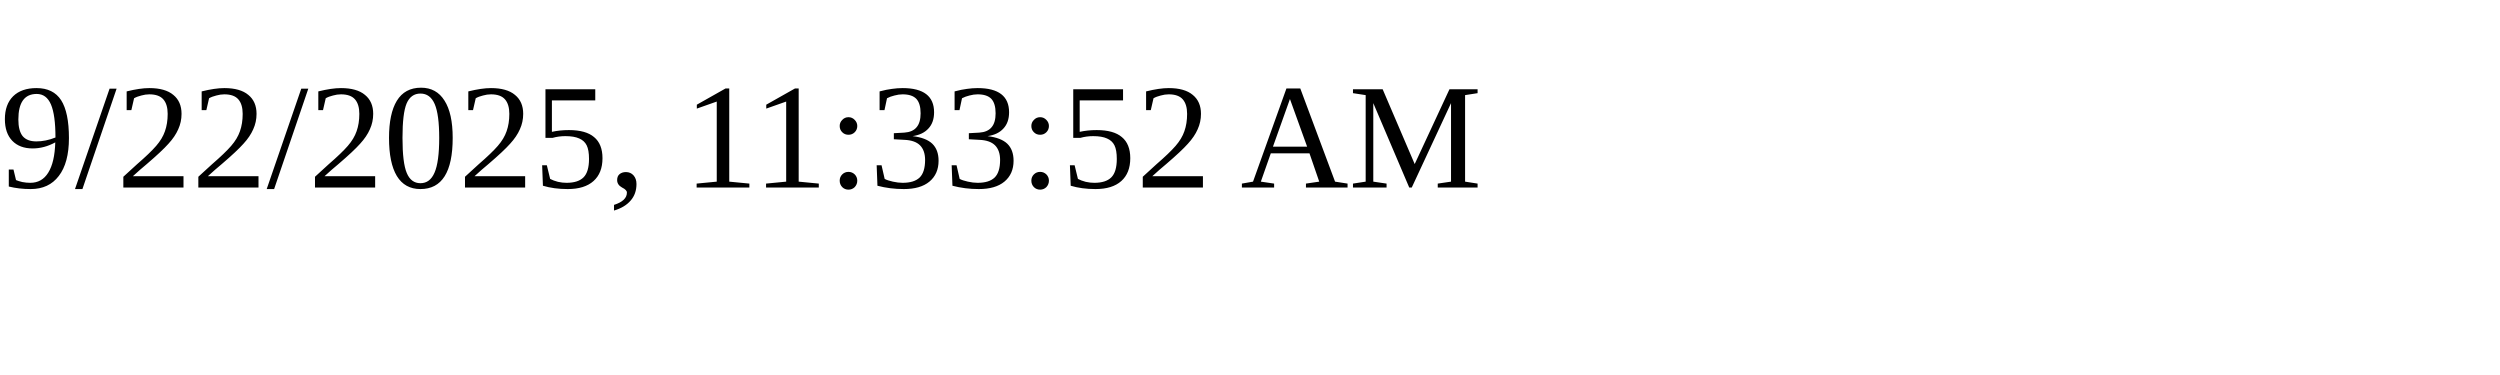
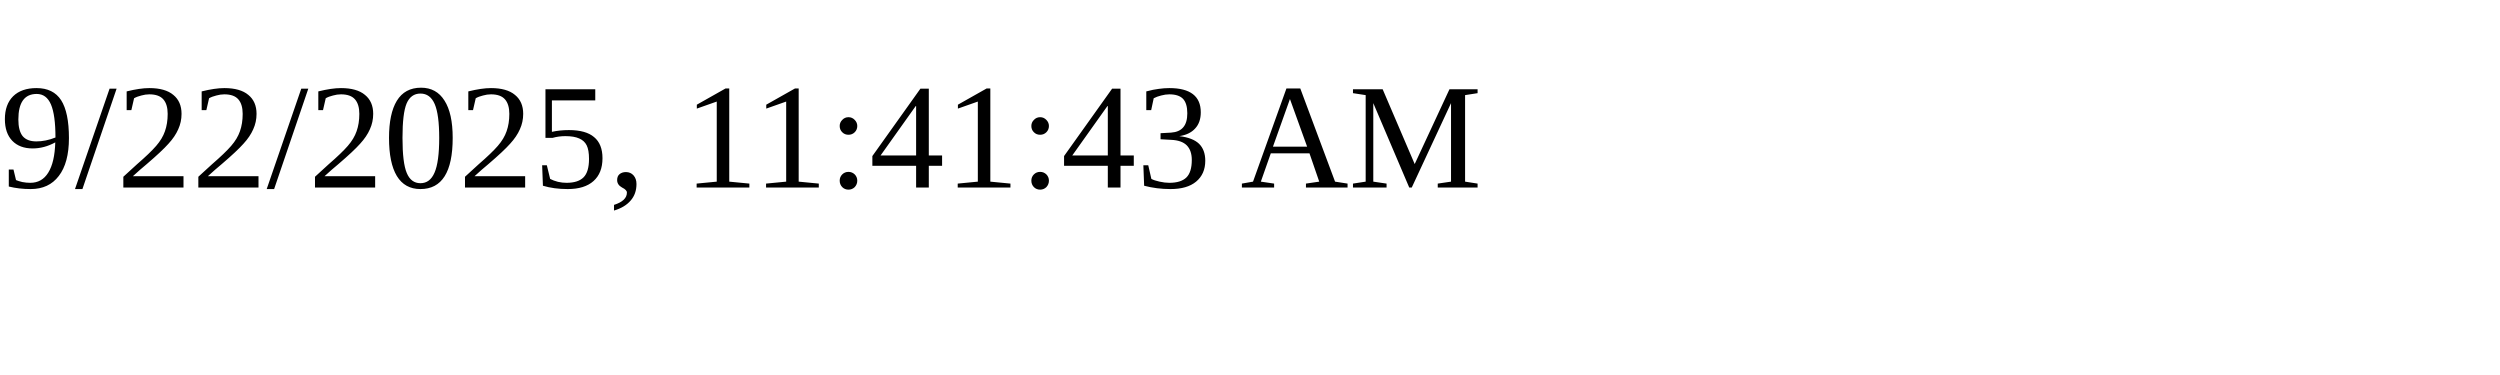
<svg xmlns="http://www.w3.org/2000/svg" height="30" width="200">
-   <text x="0" y="15">9/22/2025, 11:33:52 AM</text>
+   <text x="0" y="15">9/22/2025, 11:41:43 AM</text>
</svg>
